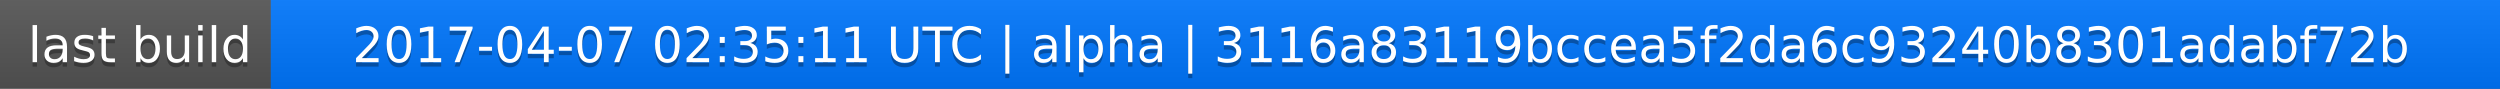
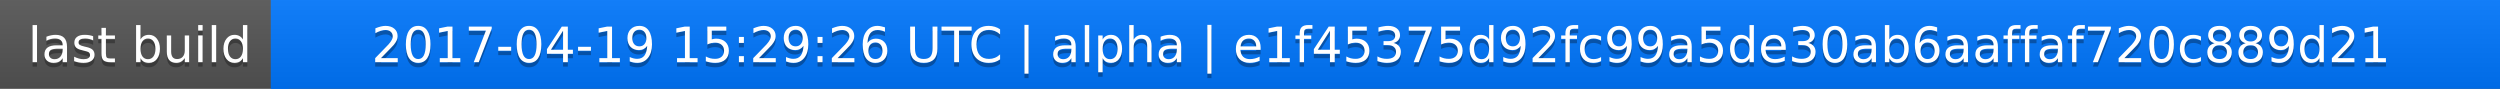
<svg xmlns="http://www.w3.org/2000/svg" width="563" height="20">
  <linearGradient id="a" x2="0" y2="100%">
    <stop offset="0" stop-color="#bbb" stop-opacity=".1" />
    <stop offset="1" stop-opacity=".1" />
  </linearGradient>
  <rect rx="0" width="563" height="20" fill="#555" />
  <rect rx="0" x="61" width="502" height="20" fill="#07f" />
  <path fill="#07f" d="M61 0h4v20h-4z" />
  <rect rx="0" width="563" height="20" fill="url(#a)" />
  <g fill="#fff" text-anchor="middle" font-family="DejaVu Sans,Verdana,Geneva,sans-serif" font-size="11">
    <text x="31.5" y="15" fill="#010101" fill-opacity=".3">last build</text>
    <text x="31.5" y="14">last build</text>
-     <text x="311" y="15" fill="#010101" fill-opacity=".3">2017-04-07 02:35:11 UTC | alpha | 3116a83119bccea5f2da6c93240b8301adabf72b</text>
-     <text x="311" y="14">2017-04-07 02:35:11 UTC | alpha | 3116a83119bccea5f2da6c93240b8301adabf72b</text>
+     <text x="311" y="15" fill="#010101" fill-opacity=".3">2017-04-19 15:29:26 UTC | alpha | e1f45375d92fc99a5de30ab6aaffaf720c889d21</text>
+     <text x="311" y="14">2017-04-19 15:29:26 UTC | alpha | e1f45375d92fc99a5de30ab6aaffaf720c889d21</text>
  </g>
</svg>
